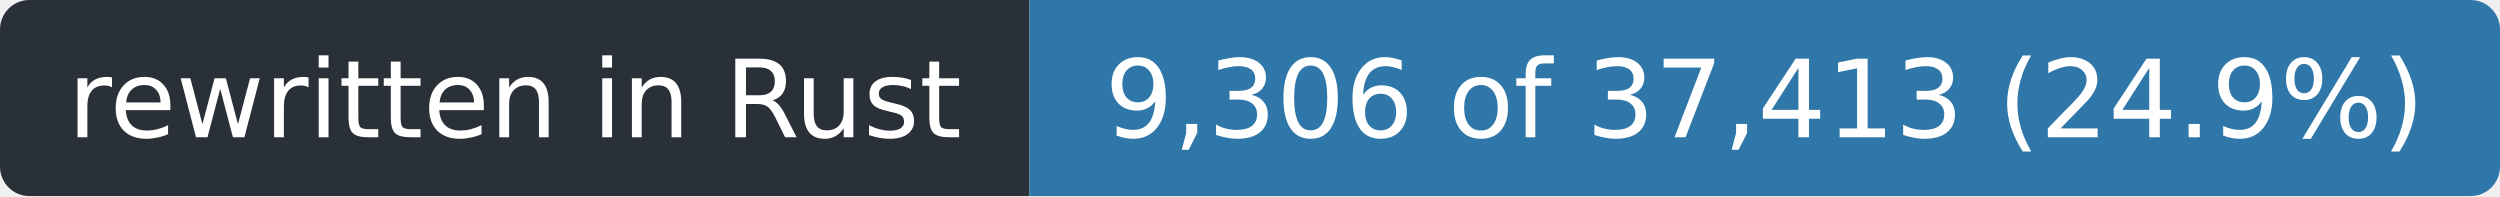
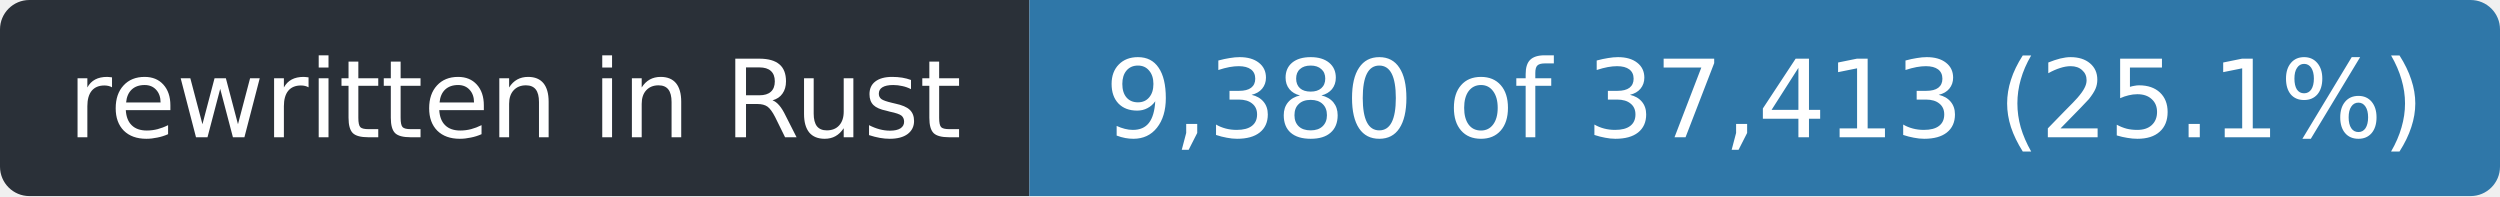
- <svg xmlns="http://www.w3.org/2000/svg" width="255" height="20" role="img" aria-label="rewritten in Rust: 9,306 of 37,413 (24.9%)">
+ <svg xmlns="http://www.w3.org/2000/svg" width="255" height="20" role="img" aria-label="rewritten in Rust: 9,380 of 37,413 (25.1%)">
  <clipPath id="r">
    <rect width="255" height="20" rx="3" />
  </clipPath>
  <g clip-path="url(#r)">
    <rect width="105" height="20" fill="#2a3038" />
    <rect x="105" width="150" height="20" fill="#2f77a8" />
  </g>
  <g fill="#fff" font-family="Verdana,Geneva,DejaVu Sans,sans-serif" font-size="11" text-anchor="middle">
    <text x="52.5" y="14" textLength="93">rewritten in Rust</text>
-     <text x="180.0" y="14" textLength="138">9,306 of 37,413 (24.9%)</text>
+     <text x="180.0" y="14" textLength="138">9,380 of 37,413 (25.1%)</text>
  </g>
</svg>
